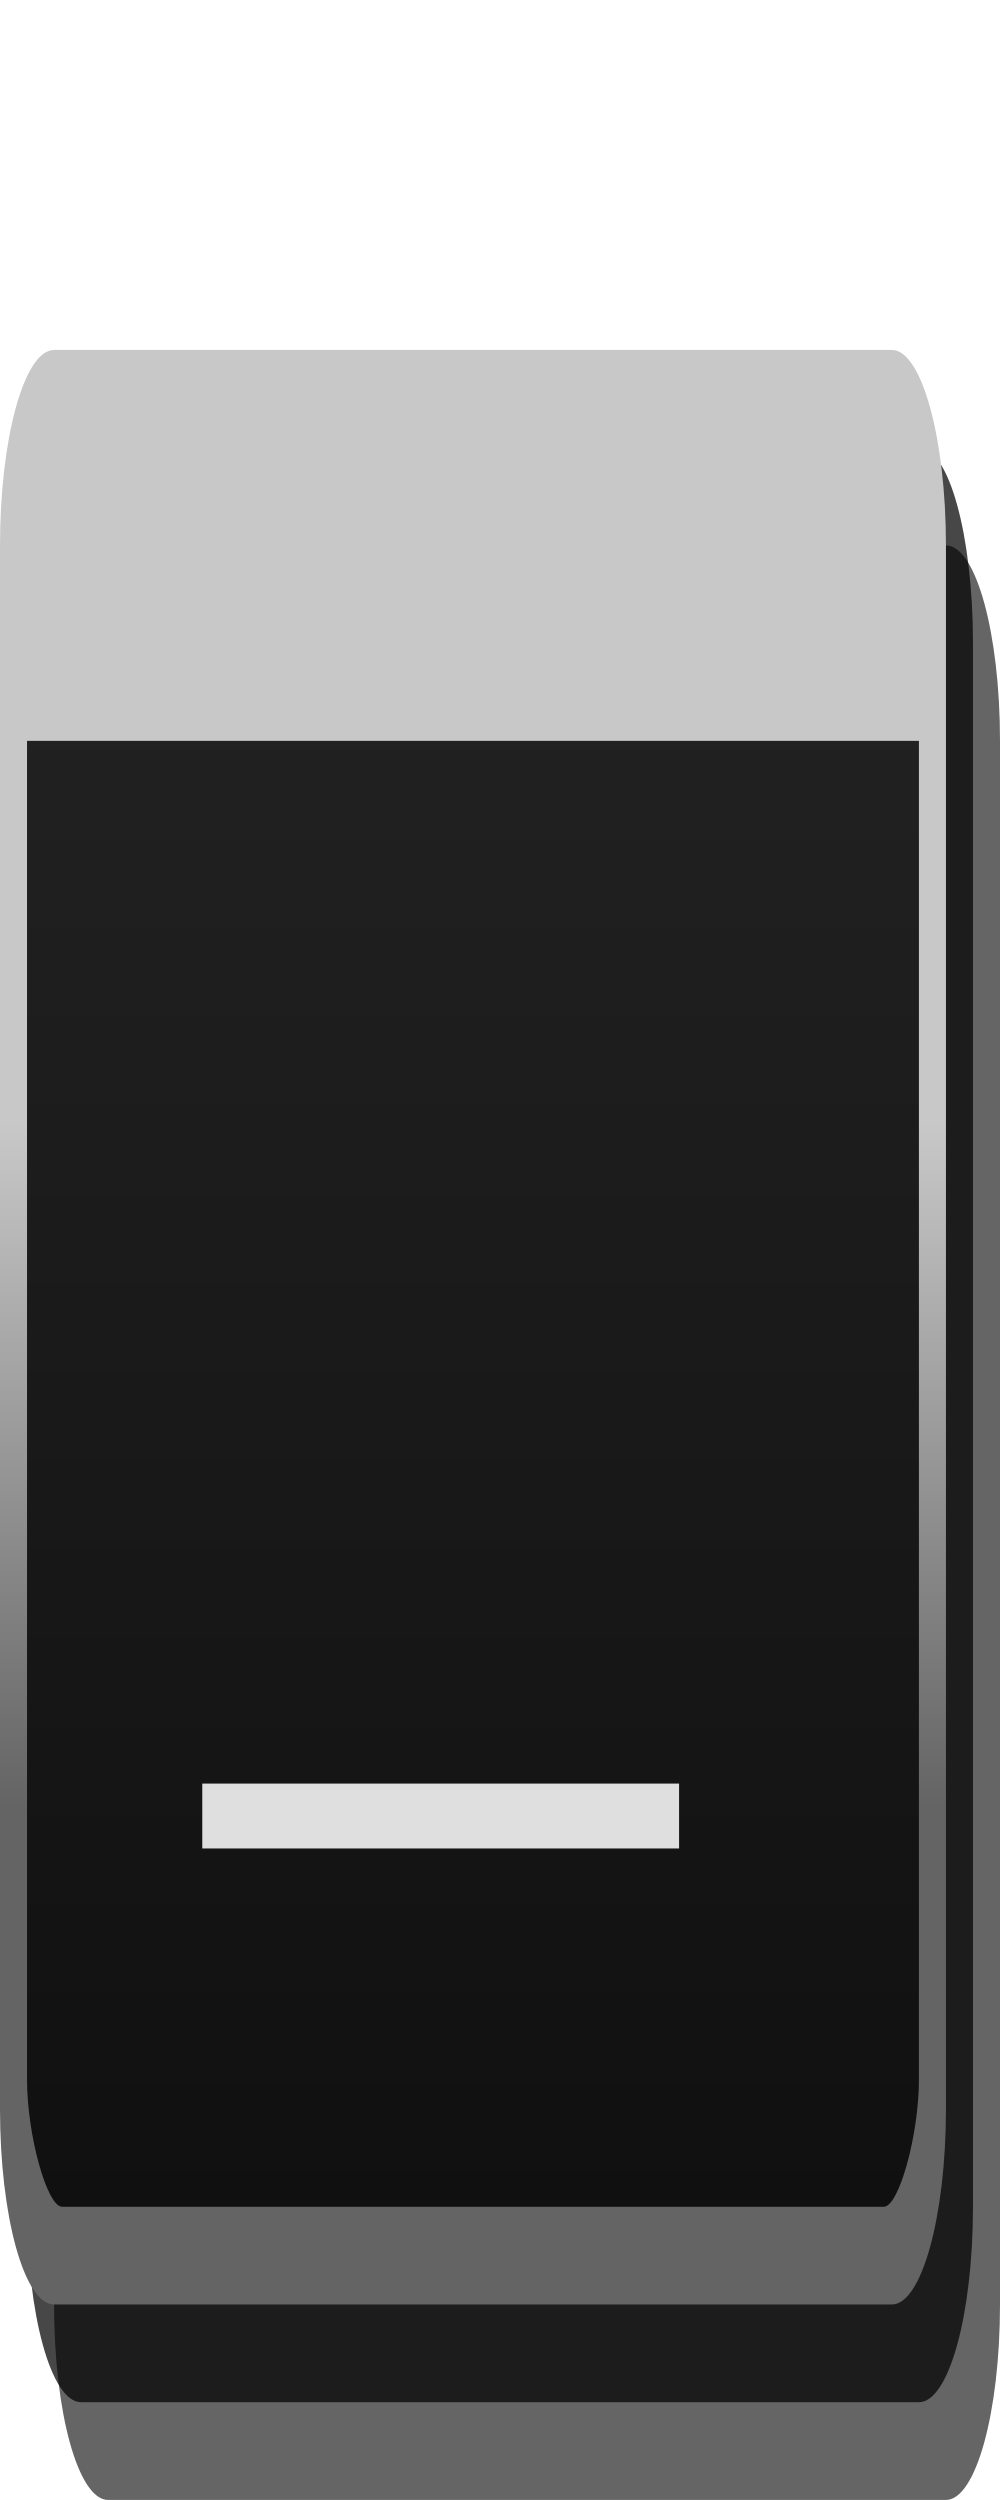
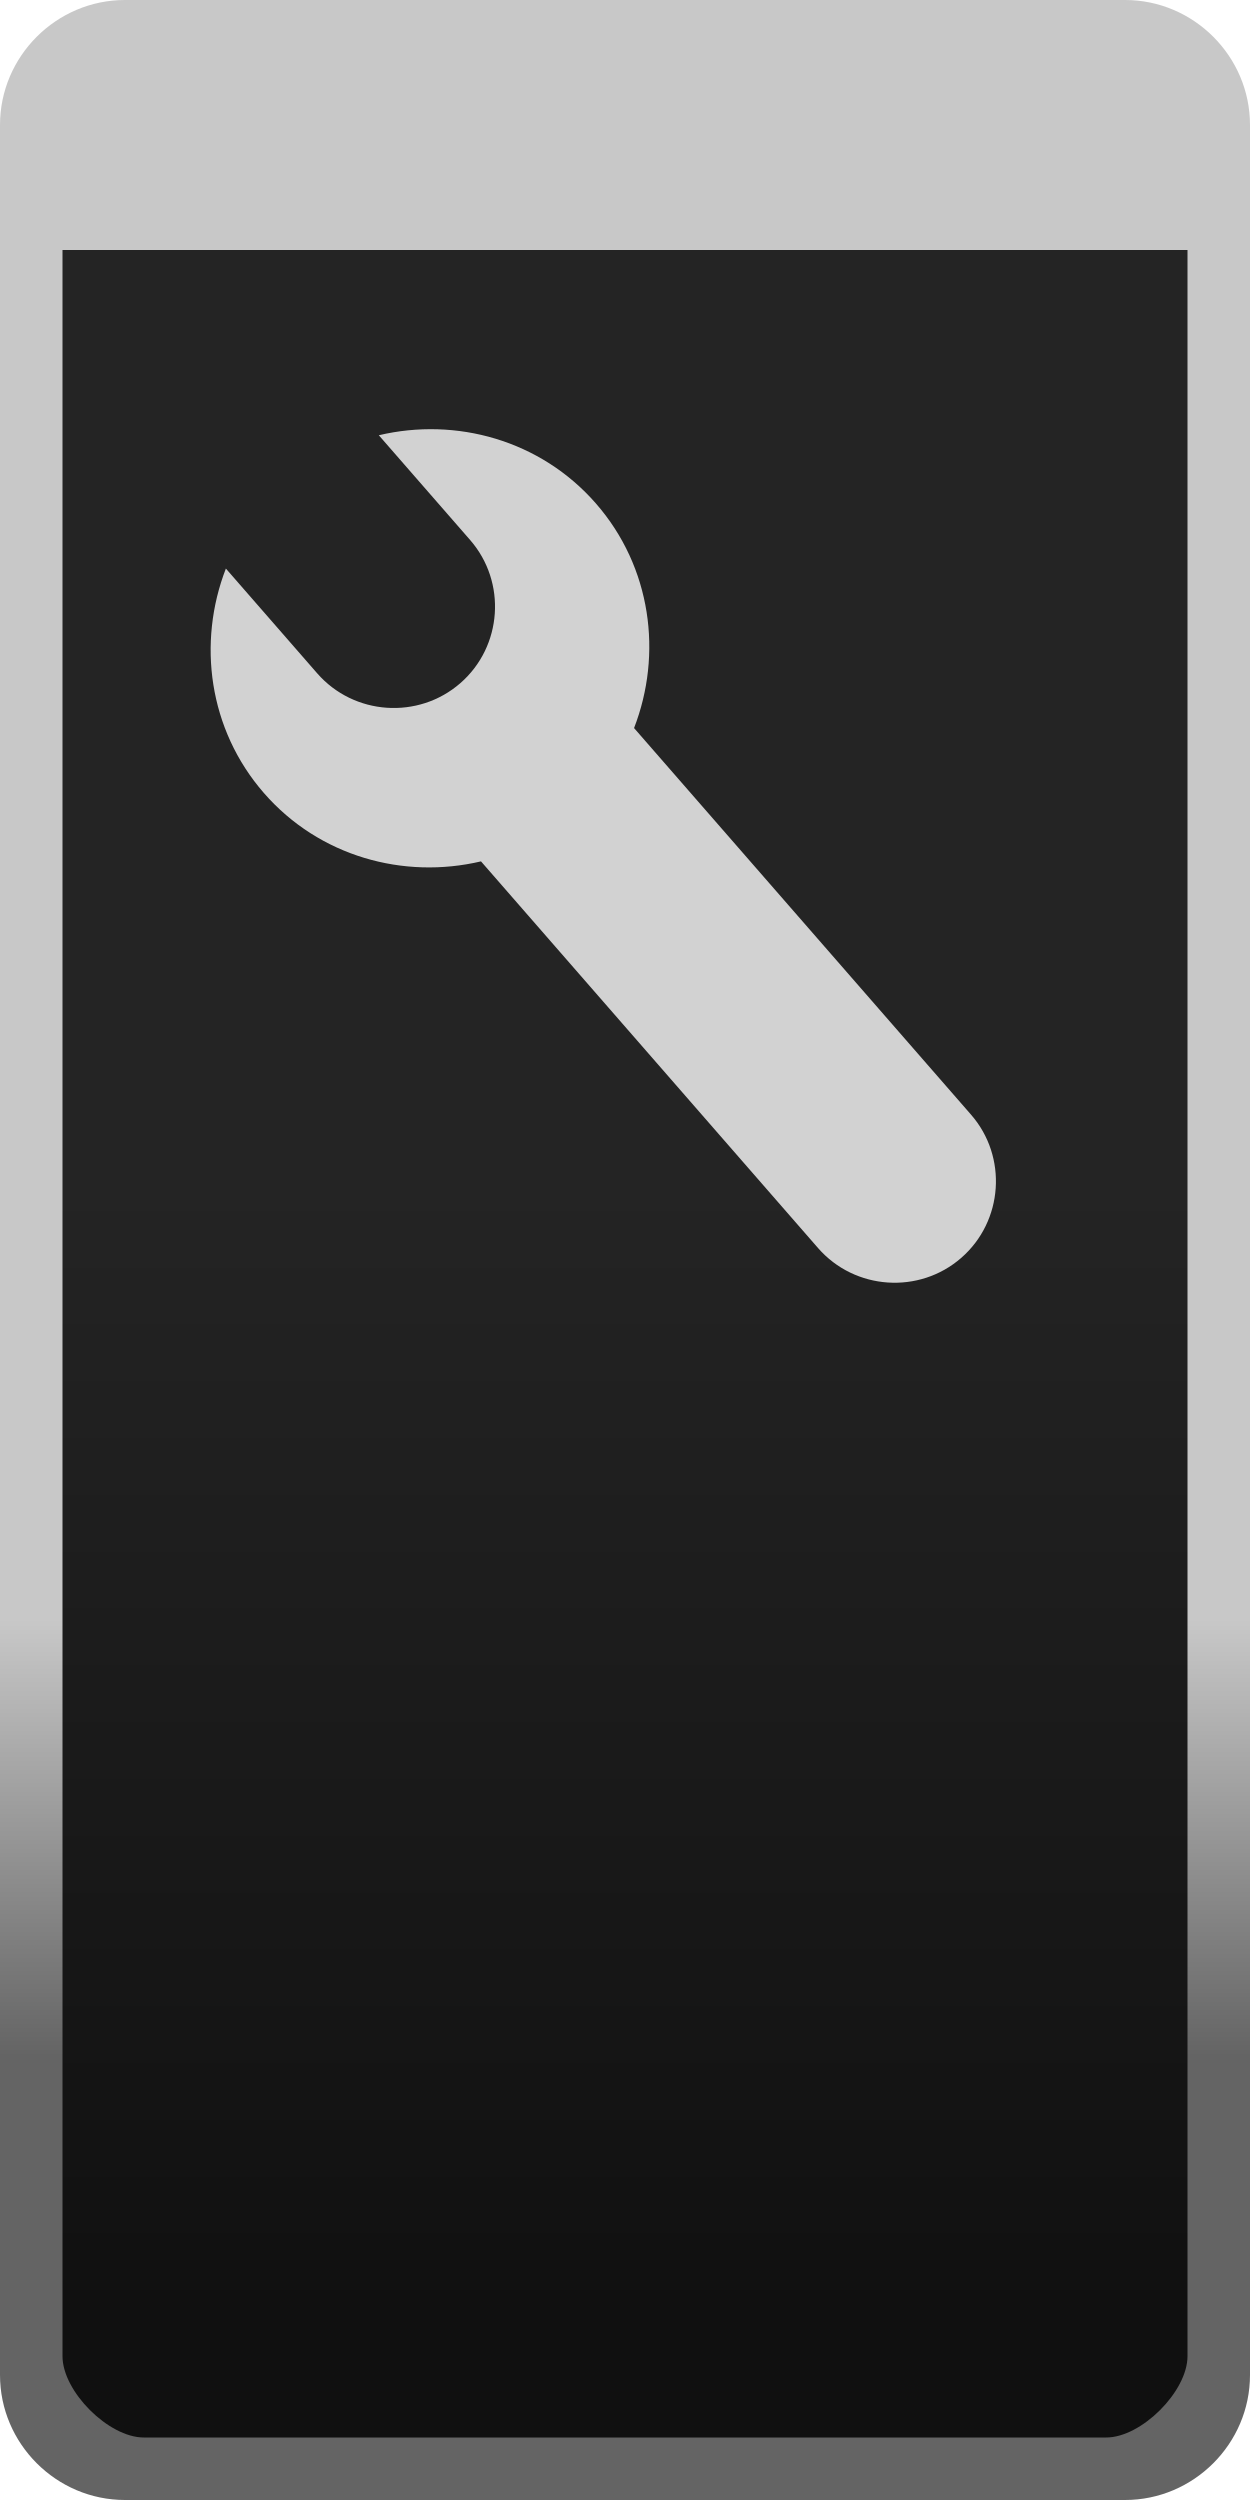
- <svg xmlns="http://www.w3.org/2000/svg" id="svg4724" width="20" height="50" version="1.1">
+ <svg xmlns="http://www.w3.org/2000/svg" id="svg4724" width="20" height="40" version="1.1">
  <defs id="defs4726">
-     <linearGradient id="linearGradient5254" x1="13" x2="13" y1="1027.4" y2="1049.4" gradientTransform="matrix(1.4783,0,0,0.82609,1.7609,182.59)" gradientUnits="userSpaceOnUse">
-       <stop id="stop3803-7" stop-color="#242424" offset="0" />
-       <stop id="stop3805-5" stop-color="#101010" offset="1" />
+     <linearGradient id="linearGradient5772-6" x1="20" x2="20" y1="1042.4" y2="1035.4" gradientTransform="matrix(1,0,0,-1,0,1068.3)" gradientUnits="userSpaceOnUse">
+       <stop id="stop5768-7" stop-color="#c8c8c8" offset="0" />
+       <stop id="stop5770-5" stop-color="#646464" offset="1" />
    </linearGradient>
-     <linearGradient id="linearGradient5772" x1="20" x2="20" y1="1042.4" y2="1035.4" gradientTransform="matrix(1,0,0,-1,0,2080.7)" gradientUnits="userSpaceOnUse">
-       <stop id="stop5768" stop-color="#c8c8c8" offset="0" />
-       <stop id="stop5770" stop-color="#646464" offset="1" />
+     <linearGradient id="linearGradient5254-3" x1="13" x2="13" y1="1027.4" y2="1049.4" gradientTransform="matrix(1.4783 0 0 .82609 1.7609 -829.81)" gradientUnits="userSpaceOnUse">
+       <stop id="stop3803-7-5" stop-color="#242424" offset="0" />
+       <stop id="stop3805-5-6" stop-color="#101010" offset="1" />
    </linearGradient>
  </defs>
-   <g id="layer1" transform="matrix(0.5405405,0,0,1.954543,-1.081081,-2006.962)">
-     <rect id="rect3029-6" x="4" y="1032.4" width="35" height="20" rx="2" ry="2" style="color:#000000;opacity:0.621;fill:#060606" />
-     <rect id="rect3029-6-6" x="3" y="1031.4" width="35" height="20" rx="2" ry="2" style="color:#000000;opacity:0.72" />
-     <rect id="rect3029" x="2.5" y="1030.9" width="34" height="19" rx="2" ry="2" style="color:#000000;fill:url(#linearGradient5254)" />
-     <path id="rect3029-96-0-7" d="m 4.5,1030.9 c -1.099,0 -2,0.901 -2,2 v 1.5 h 34 v -1.5 c 0,-1.099 -0.901,-2 -2,-2 z" style="color:#000000;text-indent:0;text-decoration:none;text-decoration-line:none;text-transform:none;fill:#c8c8c8" />
-     <path id="rect3029-96-0" d="m 4,1050.4 c -1.099,0 -2,-0.901 -2,-2 v -16 c 0,-1.099 0.901,-2 2,-2 h 31 c 1.099,0 2,0.901 2,2 v 16 c 0,1.099 -0.901,2 -2,2 z m 0.3,-1 h 30.4 c 0.563,0 1.3,-0.737 1.3,-1.3 v -15.4 c 0,-0.563 -0.737,-1.3 -1.3,-1.3 H 4.3 c -0.563,0 -1.3,0.737 -1.3,1.3 v 15.4 c 0,0.563 0.737,1.3 1.3,1.3 z" style="color:#000000;text-indent:0;text-decoration:none;text-decoration-line:none;text-transform:none;fill:url(#linearGradient5772)" />
-   </g>
-   <text xml:space="preserve" style="font-style:normal;font-weight:normal;font-size:51.196px;line-height:1.25;font-family:sans-serif;letter-spacing:0px;word-spacing:0px;fill:#eeeeee;fill-opacity:0.933;stroke:none;stroke-width:1.28" x="1.594" y="62.837" id="text97-3" transform="scale(1.541188,0.6488503)">
-     <tspan id="tspan95-6" x="1.594" y="62.837" style="font-size:25.598px;fill:#eeeeee;fill-opacity:0.933;stroke-width:1.28">-</tspan>
-   </text>
+   <path id="rect3029" d="m2.5 0.5h15c1.108 0 2 0.892 2 2v35c0 1.108-0.892 2-2 2h-15c-1.108 0-2-0.892-2-2v-35c0-1.108 0.892-2 2-2z" color="#000000" fill="url(#linearGradient5254-3)" />
+   <path id="rect3029-96-0-7" d="m2.5 0.5c-1.099 0-2 0.901-2 2v1.5h19v-1.5c0-1.099-0.901-2-2-2z" color="#000000" fill="#c8c8c8" style="text-decoration-line:none;text-indent:0;text-transform:none" />
+   <path id="rect3029-96-0" d="m2 40c-1.099 0-2-0.901-2-2v-36c0-1.099 0.901-2 2-2h16c1.099 0 2 0.901 2 2v36c0 1.099-0.901 2-2 2zm0.3-1h15.4c0.563 0 1.3-0.737 1.3-1.3v-35.4c0-0.563-0.737-1.3-1.3-1.3h-15.4c-0.563 0-1.3 0.737-1.3 1.3v35.4c0 0.563 0.737 1.3 1.3 1.3z" color="#000000" fill="url(#linearGradient5772-6)" style="text-decoration-line:none;text-indent:0;text-transform:none" />
+   <path id="rect3922-2-6-3" d="m15.38 20.126c-0.673 0.587-1.704 0.516-2.291-0.157l-5.393-6.187c-1.234 0.291-2.586-0.075-3.473-1.093-0.888-1.019-1.067-2.408-0.609-3.592l1.461 1.676c0.587 0.673 1.618 0.744 2.291 0.157 0.673-0.587 0.743-1.617 0.156-2.29l-1.461-1.676c1.235-0.292 2.587 0.075 3.475 1.093 0.888 1.019 1.067 2.408 0.609 3.592l5.392 6.186c0.587 0.673 0.516 1.704-0.157 2.291z" color="#000000" fill="#d2d2d2" stroke-width="1" />
</svg>
